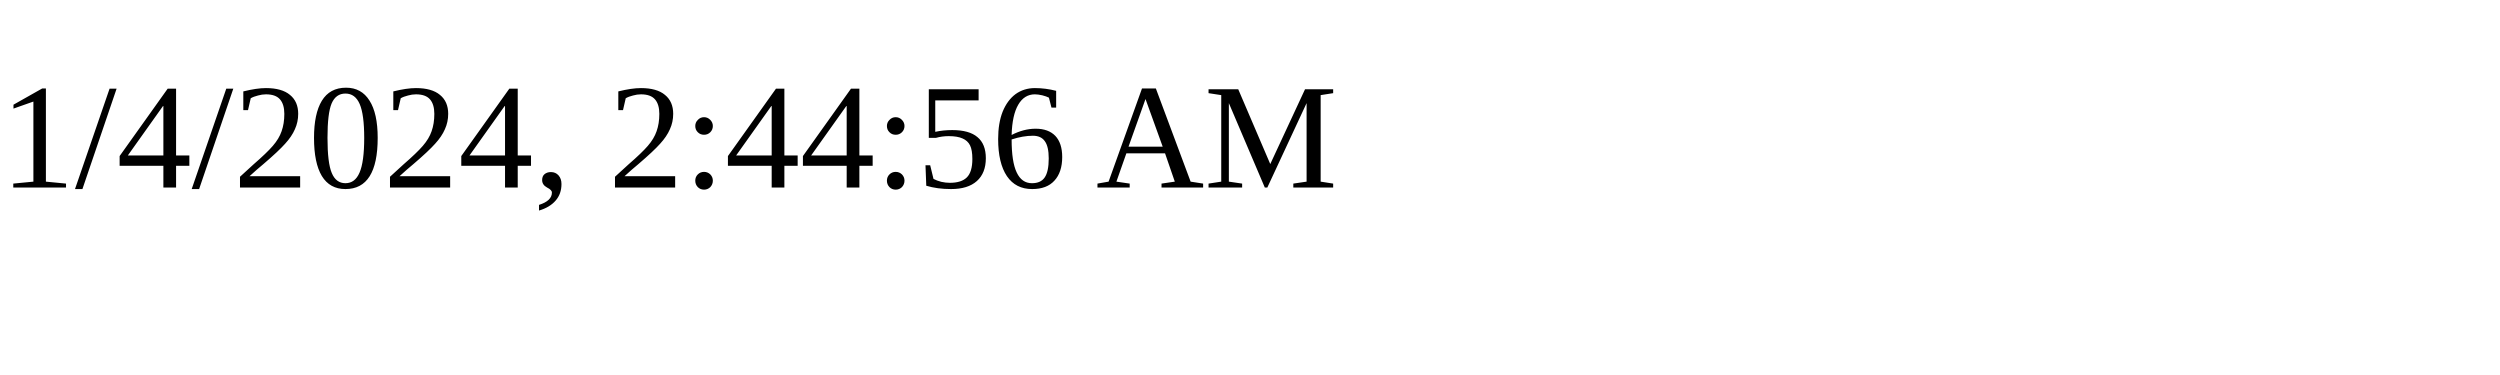
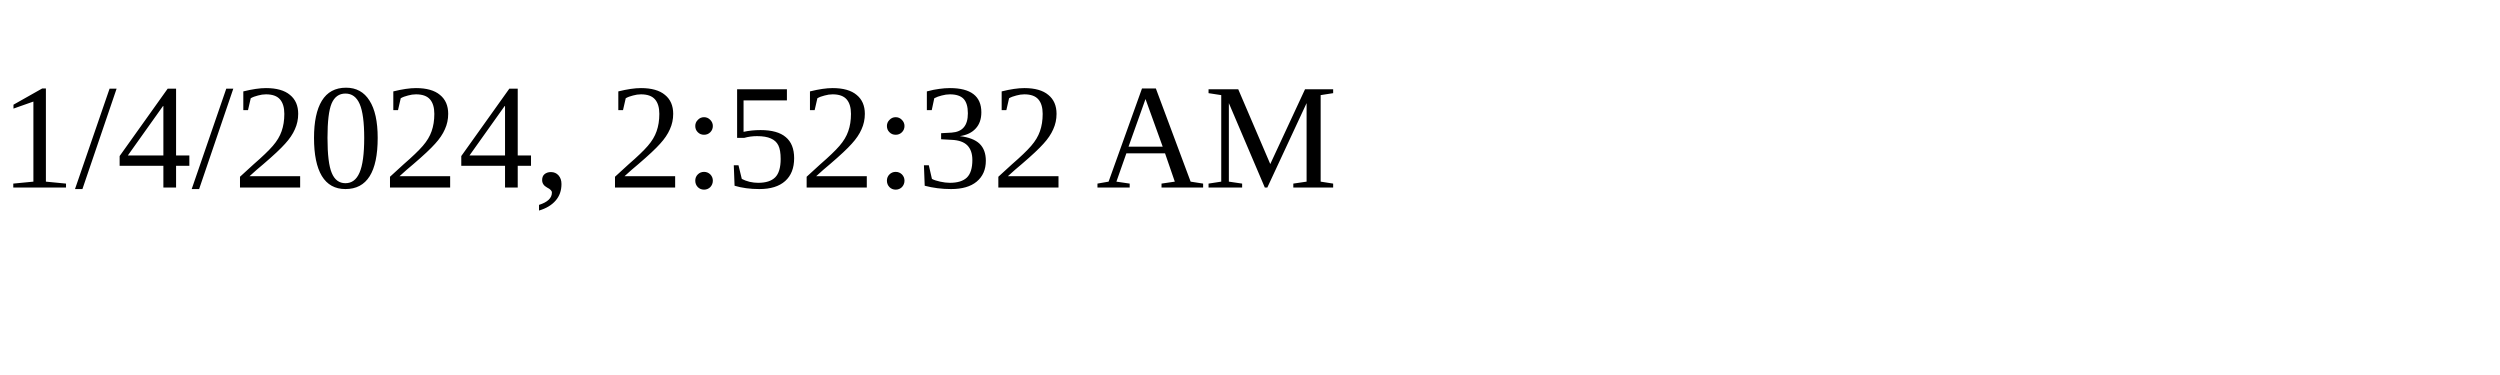
<svg xmlns="http://www.w3.org/2000/svg" height="30" width="200">
-   <text x="0" y="15">1/4/2024, 2:44:56 AM</text>
+   <text x="0" y="15">1/4/2024, 2:52:32 AM</text>
</svg>
